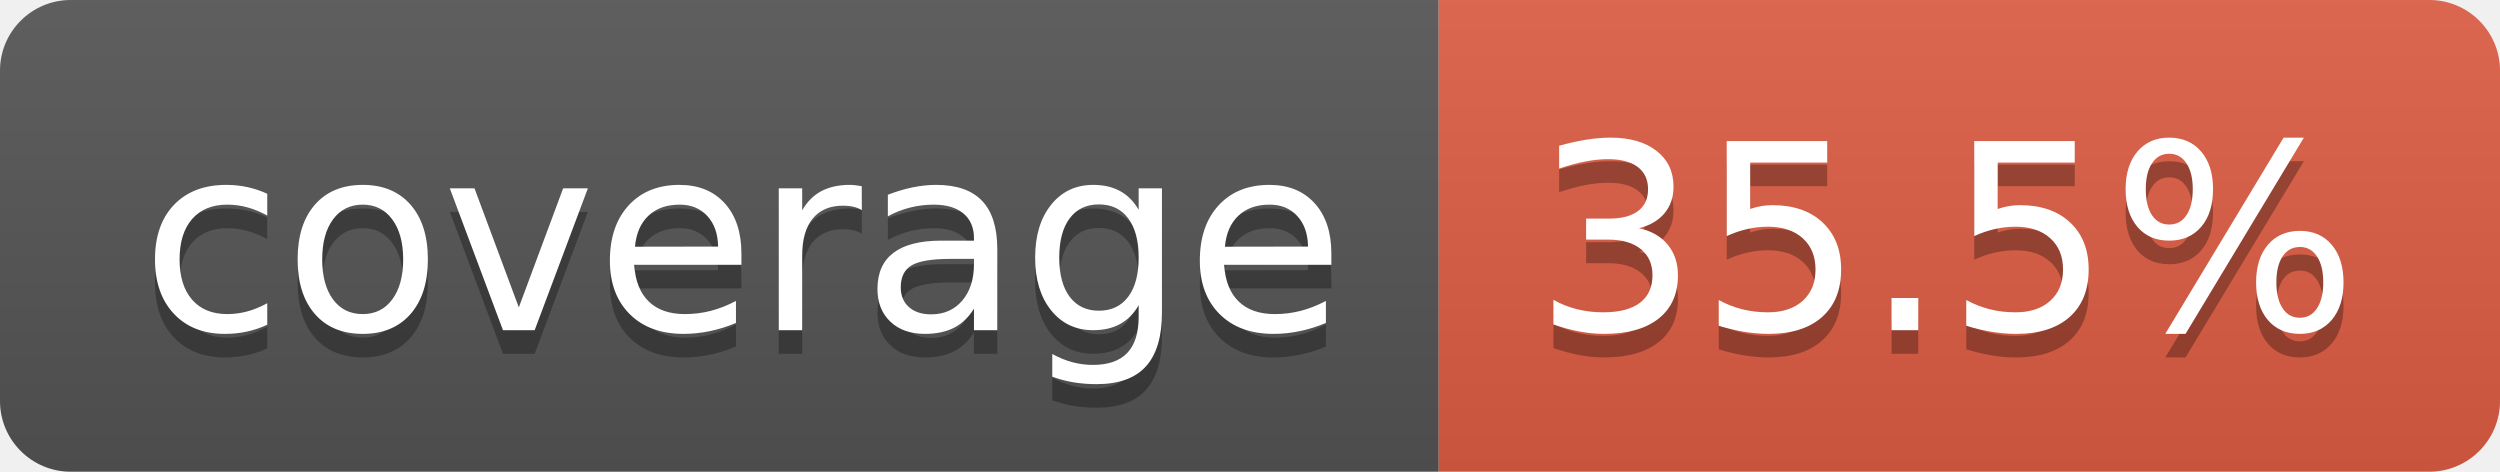
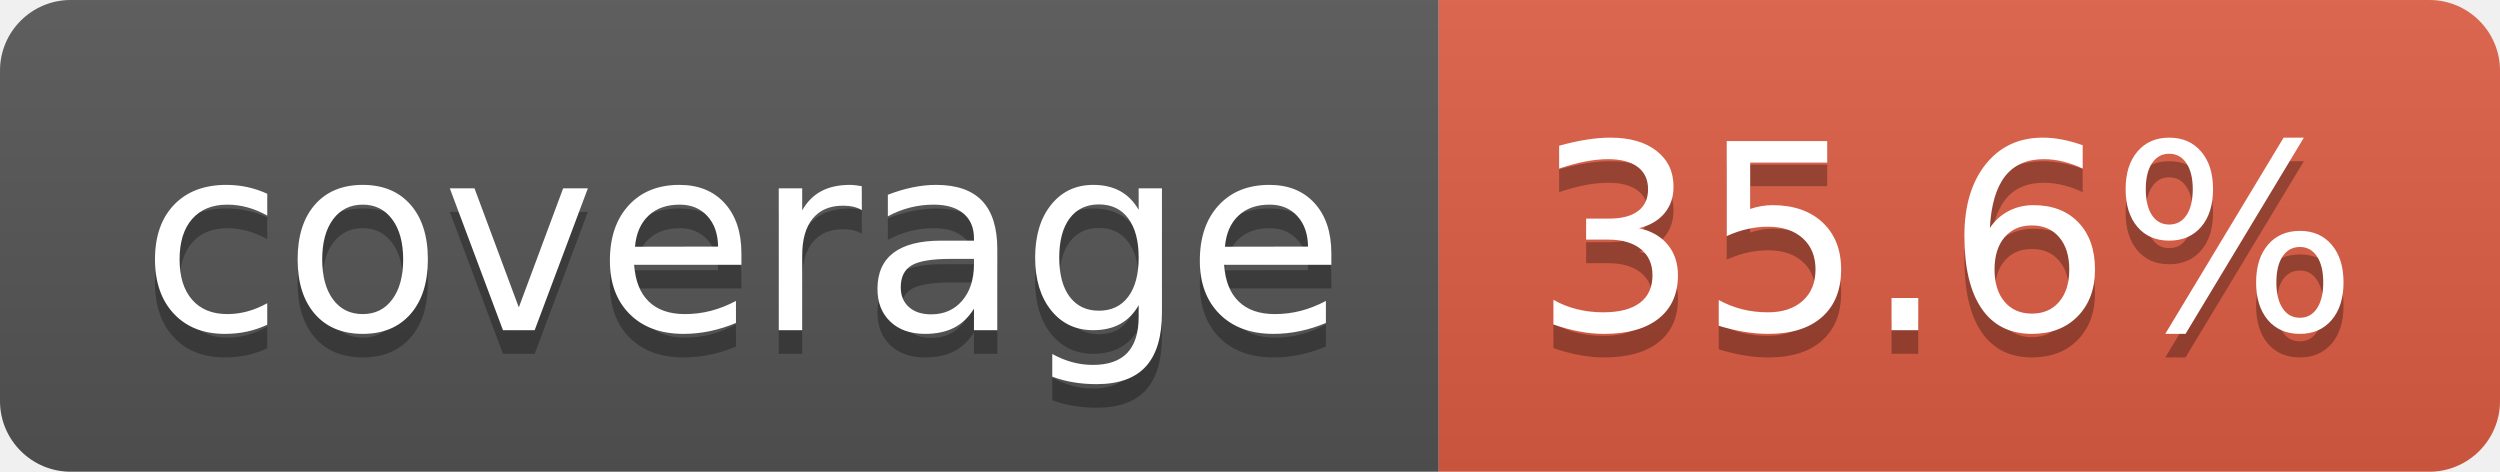
- <svg xmlns="http://www.w3.org/2000/svg" width="106" height="20" role="img" aria-label="coverage: 35.5%">
+ <svg xmlns="http://www.w3.org/2000/svg" width="106" height="20" role="img" aria-label="coverage: 35.6%">
  <linearGradient id="s" x2="0" y2="100%">
    <stop offset="0" stop-color="#bbb" stop-opacity=".1" />
    <stop offset="1" stop-opacity=".1" />
  </linearGradient>
  <clipPath id="r">
    <rect width="106" height="20" rx="3" fill="#fff" />
  </clipPath>
  <g clip-path="url(#r)">
    <rect width="61" height="20" fill="#555" />
    <rect x="61" width="45" height="20" fill="#e05d44" />
    <rect width="106" height="20" fill="url(#s)" />
  </g>
  <g fill="#fff" text-anchor="middle" font-family="Verdana,Geneva,DejaVu Sans,sans-serif" text-rendering="geometricPrecision" font-size="110">
    <text aria-hidden="true" x="315" y="150" fill="#010101" fill-opacity=".3" transform="scale(.1)" textLength="510">coverage</text>
    <text x="315" y="140" transform="scale(.1)" fill="#fff" textLength="510">coverage</text>
-     <text aria-hidden="true" x="825" y="150" fill="#010101" fill-opacity=".3" transform="scale(.1)" textLength="350">35.5%</text>
-     <text x="825" y="140" transform="scale(.1)" fill="#fff" textLength="350">35.5%</text>
+     <text aria-hidden="true" x="825" y="150" fill="#010101" fill-opacity=".3" transform="scale(.1)" textLength="350">35.6%</text>
+     <text x="825" y="140" transform="scale(.1)" fill="#fff" textLength="350">35.6%</text>
  </g>
</svg>
